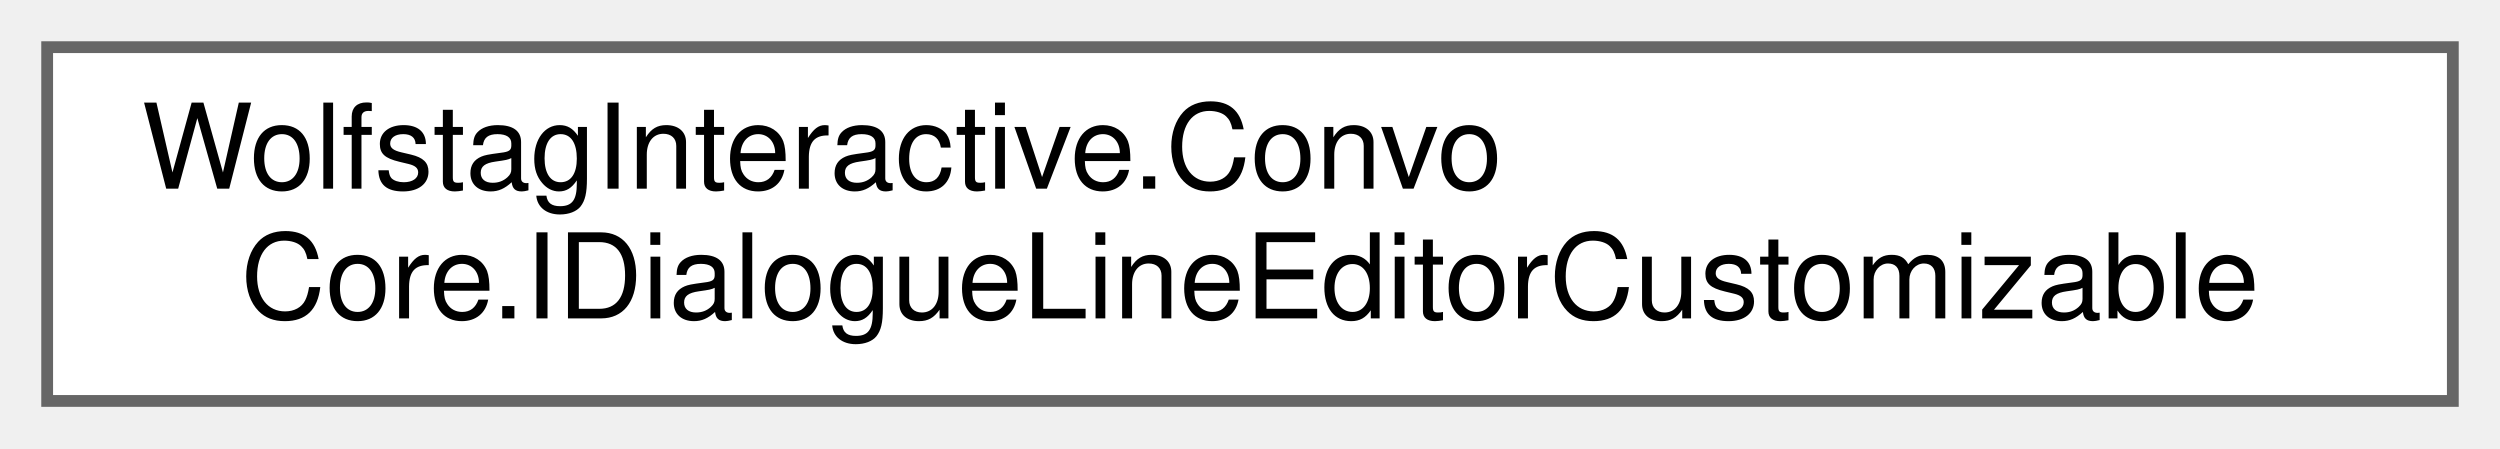
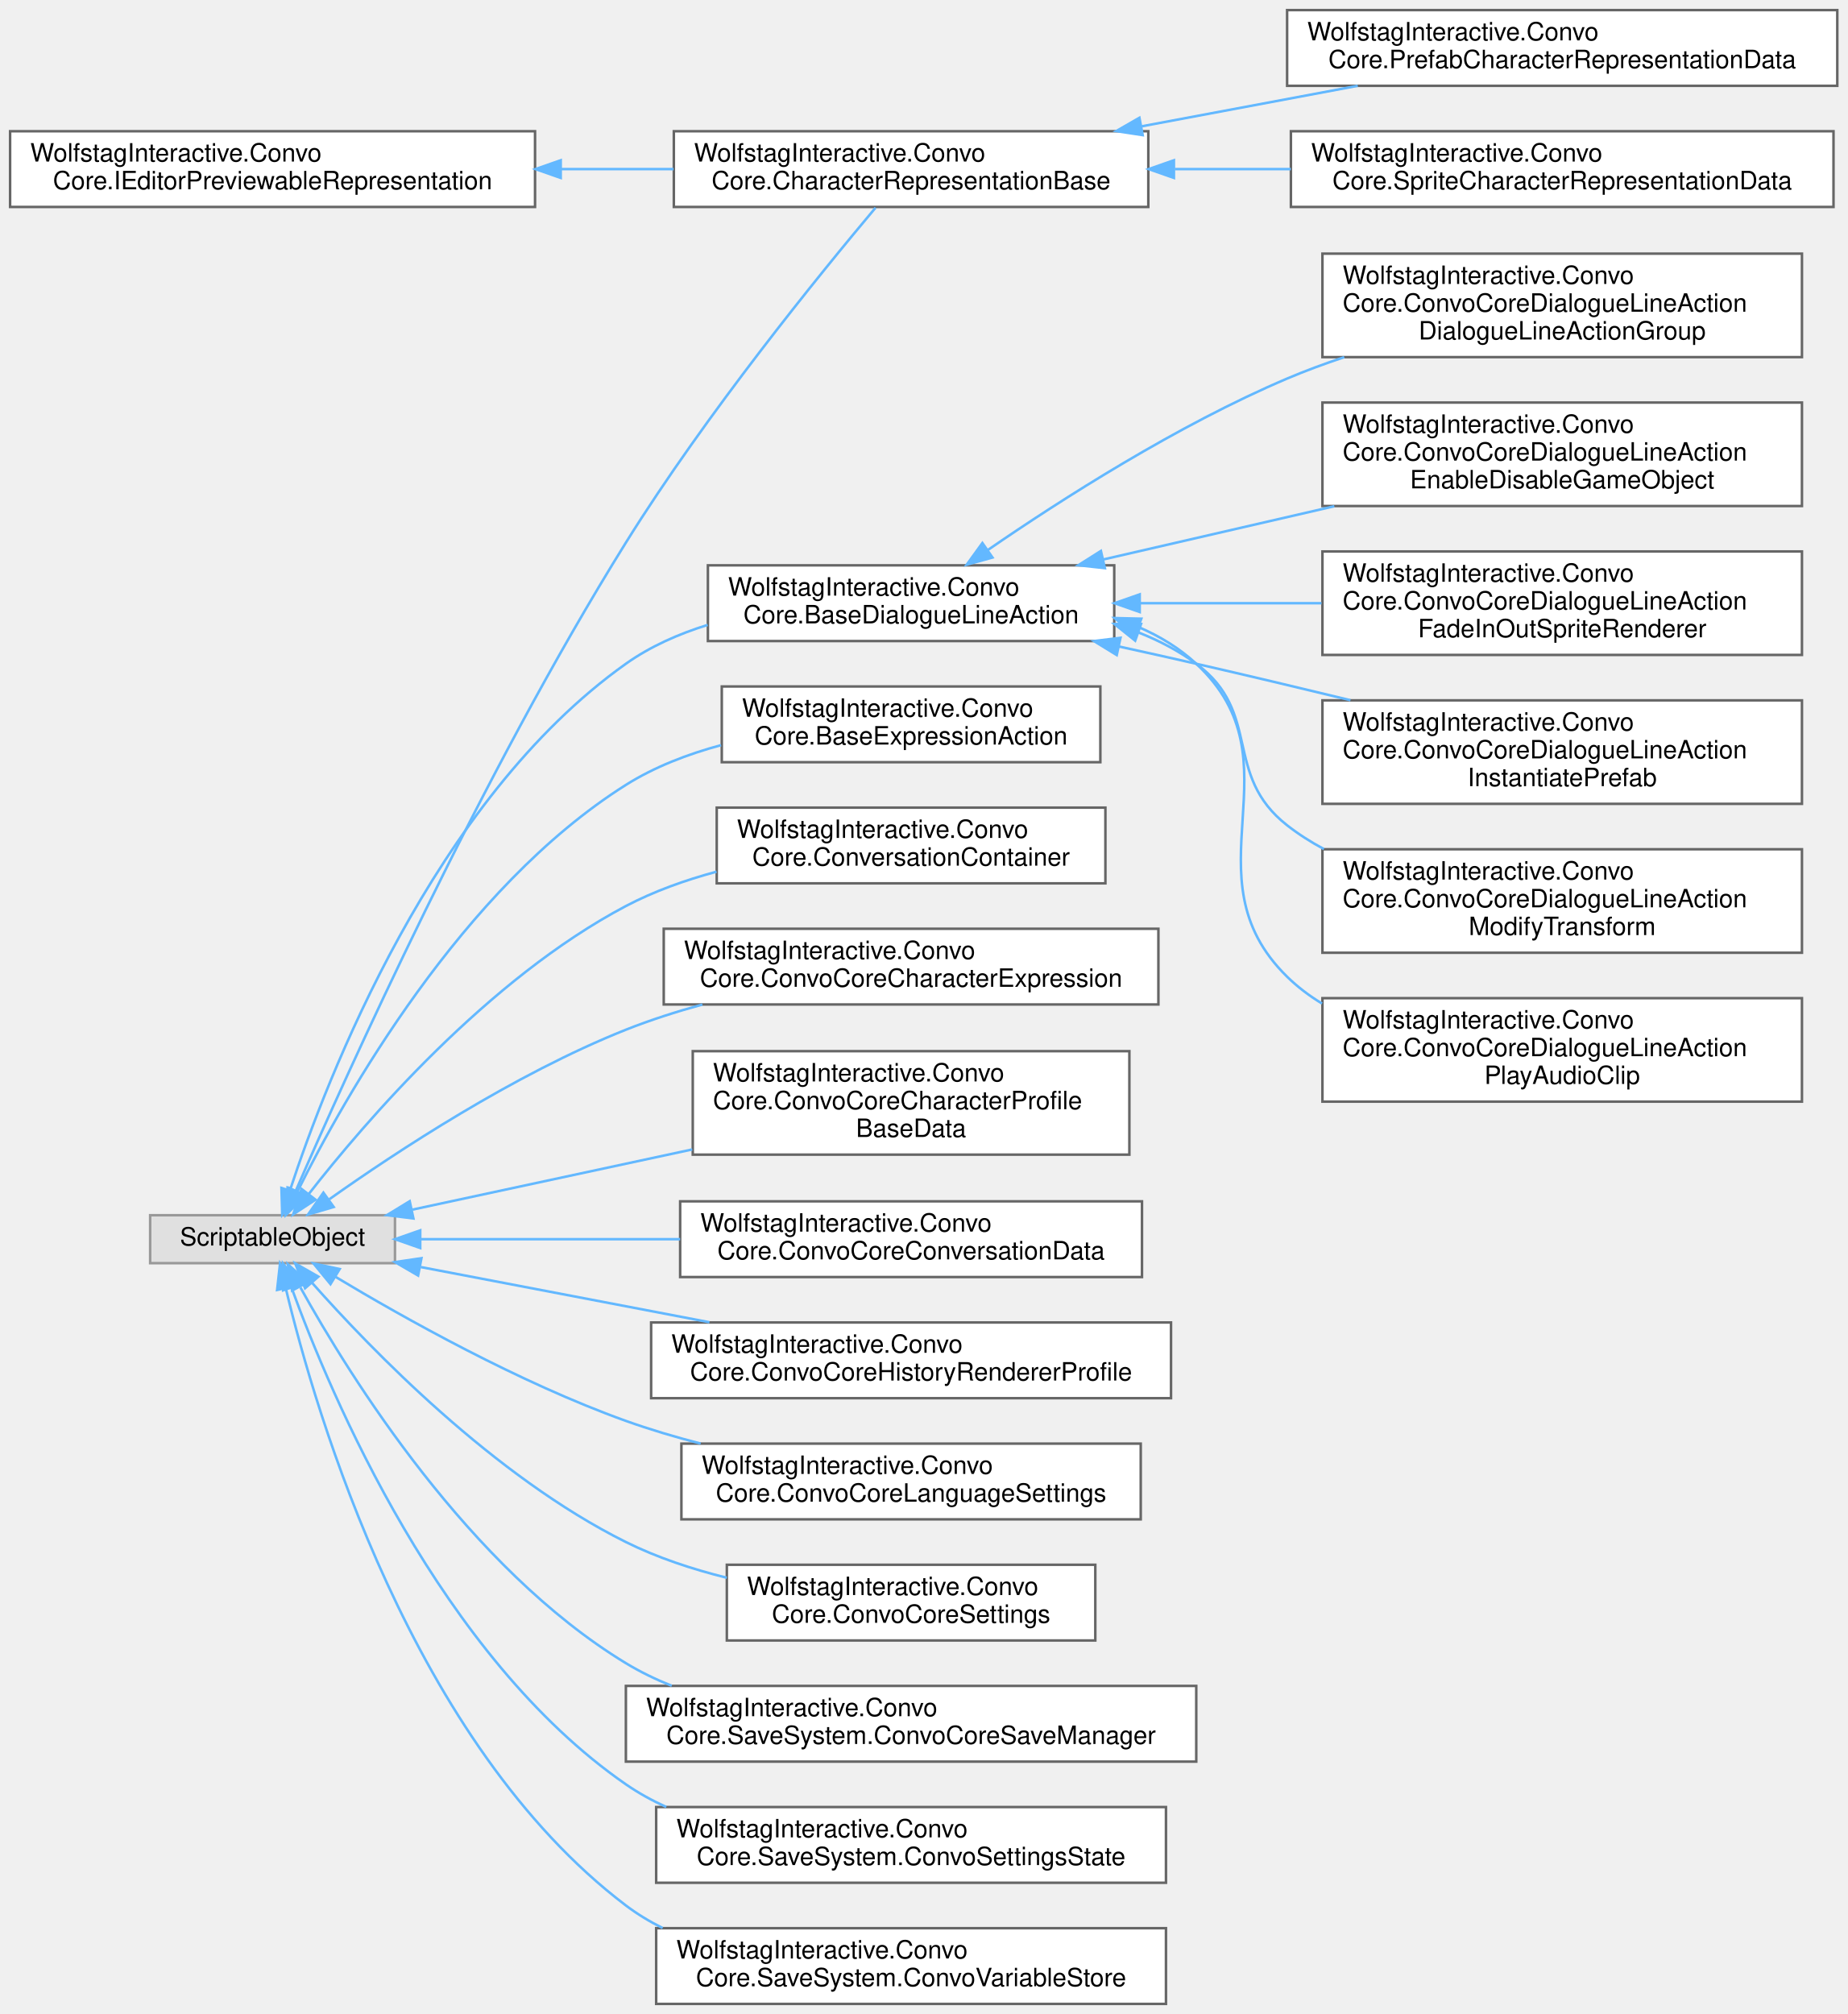
- <svg xmlns="http://www.w3.org/2000/svg" xmlns:xlink="http://www.w3.org/1999/xlink" width="212pt" height="38pt" viewBox="0.00 0.00 212.00 38.00">
-   <g id="graph0" class="graph" transform="scale(1 1) rotate(0) translate(4 34)">
+ <svg xmlns="http://www.w3.org/2000/svg" xmlns:xlink="http://www.w3.org/1999/xlink" width="732pt" height="798pt" viewBox="0.00 0.00 732.00 798.00">
+   <g id="graph0" class="graph" transform="scale(1 1) rotate(0) translate(4 794)">
    <g id="Node000000" class="node">
      <g id="a_Node000000">
-         <a xlink:href="interfaceWolfstagInteractive_1_1ConvoCore_1_1IDialogueLineEditorCustomizable.html" target="_top" xlink:title="Interface for character representations that want to provide a custom editor UI for per-line display ...">
-           <polygon fill="white" stroke="#666666" points="204,-30 0,-30 0,0 204,0 204,-30" />
-           <text text-anchor="start" x="8" y="-18" font-family="Helvetica,sans-Serif" font-size="10.00">WolfstagInteractive.Convo</text>
-           <text text-anchor="middle" x="102" y="-7" font-family="Helvetica,sans-Serif" font-size="10.00">Core.IDialogueLineEditorCustomizable</text>
+         <a xlink:href="interfaceWolfstagInteractive_1_1ConvoCore_1_1IEditorPreviewableRepresentation.html" target="_top" xlink:title=" ">
+           <polygon fill="white" stroke="#666666" points="208,-742 0,-742 0,-712 208,-712 208,-742" />
+           <text text-anchor="start" x="8" y="-730" font-family="Helvetica,sans-Serif" font-size="10.00">WolfstagInteractive.Convo</text>
+           <text text-anchor="middle" x="104" y="-719" font-family="Helvetica,sans-Serif" font-size="10.00">Core.IEditorPreviewableRepresentation</text>
+         </a>
+       </g>
+     </g>
+     <g id="Node000001" class="node">
+       <g id="a_Node000001">
+         <a xlink:href="classWolfstagInteractive_1_1ConvoCore_1_1CharacterRepresentationBase.html" target="_top" xlink:title=" ">
+           <polygon fill="white" stroke="#666666" points="451,-742 263,-742 263,-712 451,-712 451,-742" />
+           <text text-anchor="start" x="271" y="-730" font-family="Helvetica,sans-Serif" font-size="10.00">WolfstagInteractive.Convo</text>
+           <text text-anchor="middle" x="357" y="-719" font-family="Helvetica,sans-Serif" font-size="10.00">Core.CharacterRepresentationBase</text>
+         </a>
+       </g>
+     </g>
+     <g id="edge28_Node000000_Node000001" class="edge">
+       <g id="a_edge28_Node000000_Node000001">
+         <a xlink:title=" ">
+           <path fill="none" stroke="#63b8ff" d="M218.43,-727C233.3,-727 248.4,-727 262.88,-727" />
+           <polygon fill="#63b8ff" stroke="#63b8ff" points="218.18,-723.5 208.18,-727 218.18,-730.5 218.18,-723.5" />
+         </a>
+       </g>
+     </g>
+     <g id="Node000002" class="node">
+       <g id="a_Node000002">
+         <a xlink:href="classWolfstagInteractive_1_1ConvoCore_1_1PrefabCharacterRepresentationData.html" target="_top" xlink:title=" ">
+           <polygon fill="white" stroke="#666666" points="724,-790 506,-790 506,-760 724,-760 724,-790" />
+           <text text-anchor="start" x="514" y="-778" font-family="Helvetica,sans-Serif" font-size="10.00">WolfstagInteractive.Convo</text>
+           <text text-anchor="middle" x="615" y="-767" font-family="Helvetica,sans-Serif" font-size="10.00">Core.PrefabCharacterRepresentationData</text>
+         </a>
+       </g>
+     </g>
+     <g id="edge29_Node000001_Node000002" class="edge">
+       <g id="a_edge29_Node000001_Node000002">
+         <a xlink:title=" ">
+           <path fill="none" stroke="#63b8ff" d="M448.45,-743.96C476.34,-749.19 506.85,-754.91 533.99,-760" />
+           <polygon fill="#63b8ff" stroke="#63b8ff" points="448.77,-740.46 438.3,-742.06 447.48,-747.34 448.77,-740.46" />
+         </a>
+       </g>
+     </g>
+     <g id="Node000003" class="node">
+       <g id="a_Node000003">
+         <a xlink:href="classWolfstagInteractive_1_1ConvoCore_1_1SpriteCharacterRepresentationData.html" target="_top" xlink:title=" ">
+           <polygon fill="white" stroke="#666666" points="722.5,-742 507.5,-742 507.5,-712 722.5,-712 722.5,-742" />
+           <text text-anchor="start" x="515.5" y="-730" font-family="Helvetica,sans-Serif" font-size="10.00">WolfstagInteractive.Convo</text>
+           <text text-anchor="middle" x="615" y="-719" font-family="Helvetica,sans-Serif" font-size="10.00">Core.SpriteCharacterRepresentationData</text>
+         </a>
+       </g>
+     </g>
+     <g id="edge30_Node000001_Node000003" class="edge">
+       <g id="a_edge30_Node000001_Node000003">
+         <a xlink:title=" ">
+           <path fill="none" stroke="#63b8ff" d="M461.54,-727C476.67,-727 492.28,-727 507.47,-727" />
+           <polygon fill="#63b8ff" stroke="#63b8ff" points="461.15,-723.5 451.15,-727 461.15,-730.5 461.15,-723.5" />
+         </a>
+       </g>
+     </g>
+     <g id="Node000004" class="node">
+       <g id="a_Node000004">
+         <a xlink:title=" ">
+           <polygon fill="#e0e0e0" stroke="#999999" points="152.5,-312.5 55.5,-312.5 55.5,-293.5 152.5,-293.5 152.5,-312.5" />
+           <text text-anchor="middle" x="104" y="-300.5" font-family="Helvetica,sans-Serif" font-size="10.00">ScriptableObject</text>
+         </a>
+       </g>
+     </g>
+     <g id="edge39_Node000004_Node000001" class="edge">
+       <g id="a_edge39_Node000004_Node000001">
+         <a xlink:title=" ">
+           <path fill="none" stroke="#63b8ff" d="M113.22,-322.21C133.15,-368.06 186.62,-486.91 244,-579 275.86,-630.14 320.94,-685.54 342.92,-711.69" />
+           <polygon fill="#63b8ff" stroke="#63b8ff" points="116.37,-320.67 109.19,-312.88 109.94,-323.44 116.37,-320.67" />
+         </a>
+       </g>
+     </g>
+     <g id="Node000005" class="node">
+       <g id="a_Node000005">
+         <a xlink:href="classWolfstagInteractive_1_1ConvoCore_1_1BaseDialogueLineAction.html" target="_top" xlink:title=" ">
+           <polygon fill="white" stroke="#666666" points="437.5,-570 276.5,-570 276.5,-540 437.5,-540 437.5,-570" />
+           <text text-anchor="start" x="284.5" y="-558" font-family="Helvetica,sans-Serif" font-size="10.00">WolfstagInteractive.Convo</text>
+           <text text-anchor="middle" x="357" y="-547" font-family="Helvetica,sans-Serif" font-size="10.00">Core.BaseDialogueLineAction</text>
+         </a>
+       </g>
+     </g>
+     <g id="edge31_Node000004_Node000005" class="edge">
+       <g id="a_edge31_Node000004_Node000005">
+         <a xlink:title=" ">
+           <path fill="none" stroke="#63b8ff" d="M110.88,-322.32C125.49,-366.84 167.86,-476.96 244,-531 253.65,-537.85 264.86,-542.81 276.39,-546.39" />
+           <polygon fill="#63b8ff" stroke="#63b8ff" points="114.19,-321.18 107.83,-312.71 107.52,-323.3 114.19,-321.18" />
+         </a>
+       </g>
+     </g>
+     <g id="Node000012" class="node">
+       <g id="a_Node000012">
+         <a xlink:href="classWolfstagInteractive_1_1ConvoCore_1_1BaseExpressionAction.html" target="_top" xlink:title=" ">
+           <polygon fill="white" stroke="#666666" points="432,-522 282,-522 282,-492 432,-492 432,-522" />
+           <text text-anchor="start" x="290" y="-510" font-family="Helvetica,sans-Serif" font-size="10.00">WolfstagInteractive.Convo</text>
+           <text text-anchor="middle" x="357" y="-499" font-family="Helvetica,sans-Serif" font-size="10.00">Core.BaseExpressionAction</text>
+         </a>
+       </g>
+     </g>
+     <g id="edge38_Node000004_Node000012" class="edge">
+       <g id="a_edge38_Node000004_Node000012">
+         <a xlink:title=" ">
+           <path fill="none" stroke="#63b8ff" d="M113.91,-321.97C132.45,-359.26 178.96,-442.03 244,-483 255.36,-490.15 268.51,-495.2 281.73,-498.76" />
+           <polygon fill="#63b8ff" stroke="#63b8ff" points="116.94,-320.21 109.42,-312.74 110.64,-323.26 116.94,-320.21" />
+         </a>
+       </g>
+     </g>
+     <g id="Node000013" class="node">
+       <g id="a_Node000013">
+         <a xlink:href="classWolfstagInteractive_1_1ConvoCore_1_1ConversationContainer.html" target="_top" xlink:title=" ">
+           <polygon fill="white" stroke="#666666" points="434,-474 280,-474 280,-444 434,-444 434,-474" />
+           <text text-anchor="start" x="288" y="-462" font-family="Helvetica,sans-Serif" font-size="10.00">WolfstagInteractive.Convo</text>
+           <text text-anchor="middle" x="357" y="-451" font-family="Helvetica,sans-Serif" font-size="10.00">Core.ConversationContainer</text>
+         </a>
+       </g>
+     </g>
+     <g id="edge40_Node000004_Node000013" class="edge">
+       <g id="a_edge40_Node000004_Node000013">
+         <a xlink:title=" ">
+           <path fill="none" stroke="#63b8ff" d="M118.29,-320.84C140.79,-349.66 189.31,-406.16 244,-435 255.08,-440.84 267.49,-445.27 279.91,-448.61" />
+           <polygon fill="#63b8ff" stroke="#63b8ff" points="121.03,-318.65 112.17,-312.84 115.47,-322.91 121.03,-318.65" />
+         </a>
+       </g>
+     </g>
+     <g id="Node000014" class="node">
+       <g id="a_Node000014">
+         <a xlink:href="classWolfstagInteractive_1_1ConvoCore_1_1ConvoCoreCharacterExpression.html" target="_top" xlink:title=" ">
+           <polygon fill="white" stroke="#666666" points="455,-426 259,-426 259,-396 455,-396 455,-426" />
+           <text text-anchor="start" x="267" y="-414" font-family="Helvetica,sans-Serif" font-size="10.00">WolfstagInteractive.Convo</text>
+           <text text-anchor="middle" x="357" y="-403" font-family="Helvetica,sans-Serif" font-size="10.00">Core.ConvoCoreCharacterExpression</text>
+         </a>
+       </g>
+     </g>
+     <g id="edge41_Node000004_Node000014" class="edge">
+       <g id="a_edge41_Node000004_Node000014">
+         <a xlink:title=" ">
+           <path fill="none" stroke="#63b8ff" d="M126.51,-318.84C152.9,-337.54 199.62,-368.33 244,-386 253.62,-389.83 263.96,-393.14 274.32,-395.98" />
+           <polygon fill="#63b8ff" stroke="#63b8ff" points="128.22,-315.76 118.06,-312.77 124.14,-321.44 128.22,-315.76" />
+         </a>
+       </g>
+     </g>
+     <g id="Node000015" class="node">
+       <g id="a_Node000015">
+         <a xlink:href="classWolfstagInteractive_1_1ConvoCore_1_1ConvoCoreCharacterProfileBaseData.html" target="_top" xlink:title=" ">
+           <polygon fill="white" stroke="#666666" points="443.5,-377.5 270.5,-377.5 270.5,-336.5 443.5,-336.5 443.5,-377.5" />
+           <text text-anchor="start" x="278.5" y="-365.5" font-family="Helvetica,sans-Serif" font-size="10.00">WolfstagInteractive.Convo</text>
+           <text text-anchor="start" x="278.5" y="-354.5" font-family="Helvetica,sans-Serif" font-size="10.00">Core.ConvoCoreCharacterProfile</text>
+           <text text-anchor="middle" x="357" y="-343.5" font-family="Helvetica,sans-Serif" font-size="10.00">BaseData</text>
+         </a>
+       </g>
+     </g>
+     <g id="edge42_Node000004_Node000015" class="edge">
+       <g id="a_edge42_Node000004_Node000015">
+         <a xlink:title=" ">
+           <path fill="none" stroke="#63b8ff" d="M159.46,-314.72C191.82,-321.68 233.59,-330.66 270.29,-338.56" />
+           <polygon fill="#63b8ff" stroke="#63b8ff" points="159.81,-311.21 149.3,-312.53 158.34,-318.05 159.81,-311.21" />
+         </a>
+       </g>
+     </g>
+     <g id="Node000016" class="node">
+       <g id="a_Node000016">
+         <a xlink:href="classWolfstagInteractive_1_1ConvoCore_1_1ConvoCoreConversationData.html" target="_top" xlink:title=" ">
+           <polygon fill="white" stroke="#666666" points="448.5,-318 265.5,-318 265.5,-288 448.5,-288 448.5,-318" />
+           <text text-anchor="start" x="273.5" y="-306" font-family="Helvetica,sans-Serif" font-size="10.00">WolfstagInteractive.Convo</text>
+           <text text-anchor="middle" x="357" y="-295" font-family="Helvetica,sans-Serif" font-size="10.00">Core.ConvoCoreConversationData</text>
+         </a>
+       </g>
+     </g>
+     <g id="edge43_Node000004_Node000016" class="edge">
+       <g id="a_edge43_Node000004_Node000016">
+         <a xlink:title=" ">
+           <path fill="none" stroke="#63b8ff" d="M162.53,-303C193.01,-303 231.15,-303 265.49,-303" />
+           <polygon fill="#63b8ff" stroke="#63b8ff" points="162.51,-299.5 152.51,-303 162.51,-306.5 162.51,-299.5" />
+         </a>
+       </g>
+     </g>
+     <g id="Node000017" class="node">
+       <g id="a_Node000017">
+         <a xlink:href="classWolfstagInteractive_1_1ConvoCore_1_1ConvoCoreHistoryRendererProfile.html" target="_top" xlink:title=" ">
+           <polygon fill="white" stroke="#666666" points="460,-270 254,-270 254,-240 460,-240 460,-270" />
+           <text text-anchor="start" x="262" y="-258" font-family="Helvetica,sans-Serif" font-size="10.00">WolfstagInteractive.Convo</text>
+           <text text-anchor="middle" x="357" y="-247" font-family="Helvetica,sans-Serif" font-size="10.00">Core.ConvoCoreHistoryRendererProfile</text>
+         </a>
+       </g>
+     </g>
+     <g id="edge44_Node000004_Node000017" class="edge">
+       <g id="a_edge44_Node000004_Node000017">
+         <a xlink:title=" ">
+           <path fill="none" stroke="#63b8ff" d="M162.72,-291.96C196.65,-285.47 240.04,-277.18 277.1,-270.09" />
+           <polygon fill="#63b8ff" stroke="#63b8ff" points="161.67,-288.6 152.51,-293.92 162.99,-295.47 161.67,-288.6" />
+         </a>
+       </g>
+     </g>
+     <g id="Node000018" class="node">
+       <g id="a_Node000018">
+         <a xlink:href="classWolfstagInteractive_1_1ConvoCore_1_1ConvoCoreLanguageSettings.html" target="_top" xlink:title=" ">
+           <polygon fill="white" stroke="#666666" points="448,-222 266,-222 266,-192 448,-192 448,-222" />
+           <text text-anchor="start" x="274" y="-210" font-family="Helvetica,sans-Serif" font-size="10.00">WolfstagInteractive.Convo</text>
+           <text text-anchor="middle" x="357" y="-199" font-family="Helvetica,sans-Serif" font-size="10.00">Core.ConvoCoreLanguageSettings</text>
+         </a>
+       </g>
+     </g>
+     <g id="edge45_Node000004_Node000018" class="edge">
+       <g id="a_edge45_Node000004_Node000018">
+         <a xlink:title=" ">
+           <path fill="none" stroke="#63b8ff" d="M128.97,-288.06C155.98,-271.83 201.67,-246.19 244,-231 253.45,-227.61 263.53,-224.62 273.63,-222.01" />
+           <polygon fill="#63b8ff" stroke="#63b8ff" points="126.95,-285.19 120.22,-293.38 130.59,-291.17 126.95,-285.19" />
+         </a>
+       </g>
+     </g>
+     <g id="Node000019" class="node">
+       <g id="a_Node000019">
+         <a xlink:href="classWolfstagInteractive_1_1ConvoCore_1_1ConvoCoreSettings.html" target="_top" xlink:title=" ">
+           <polygon fill="white" stroke="#666666" points="430,-174 284,-174 284,-144 430,-144 430,-174" />
+           <text text-anchor="start" x="292" y="-162" font-family="Helvetica,sans-Serif" font-size="10.00">WolfstagInteractive.Convo</text>
+           <text text-anchor="middle" x="357" y="-151" font-family="Helvetica,sans-Serif" font-size="10.00">Core.ConvoCoreSettings</text>
+         </a>
+       </g>
+     </g>
+     <g id="edge46_Node000004_Node000019" class="edge">
+       <g id="a_edge46_Node000004_Node000019">
+         <a xlink:title=" ">
+           <path fill="none" stroke="#63b8ff" d="M119.65,-285.71C143.09,-259.24 191.71,-209.01 244,-183 256.37,-176.84 270.28,-172.26 283.98,-168.85" />
+           <polygon fill="#63b8ff" stroke="#63b8ff" points="116.88,-283.56 112.96,-293.41 122.16,-288.16 116.88,-283.56" />
+         </a>
+       </g>
+     </g>
+     <g id="Node000020" class="node">
+       <g id="a_Node000020">
+         <a xlink:href="classWolfstagInteractive_1_1ConvoCore_1_1SaveSystem_1_1ConvoCoreSaveManager.html" target="_top" xlink:title=" ">
+           <polygon fill="white" stroke="#666666" points="470,-126 244,-126 244,-96 470,-96 470,-126" />
+           <text text-anchor="start" x="252" y="-114" font-family="Helvetica,sans-Serif" font-size="10.00">WolfstagInteractive.Convo</text>
+           <text text-anchor="middle" x="357" y="-103" font-family="Helvetica,sans-Serif" font-size="10.00">Core.SaveSystem.ConvoCoreSaveManager</text>
+         </a>
+       </g>
+     </g>
+     <g id="edge47_Node000004_Node000020" class="edge">
+       <g id="a_edge47_Node000004_Node000020">
+         <a xlink:title=" ">
+           <path fill="none" stroke="#63b8ff" d="M115.05,-283.84C134.72,-248.38 181.85,-172.71 244,-135 249.7,-131.54 255.82,-128.58 262.16,-126.04" />
+           <polygon fill="#63b8ff" stroke="#63b8ff" points="111.73,-282.63 110.04,-293.09 117.88,-285.97 111.73,-282.63" />
+         </a>
+       </g>
+     </g>
+     <g id="Node000021" class="node">
+       <g id="a_Node000021">
+         <a xlink:href="classWolfstagInteractive_1_1ConvoCore_1_1SaveSystem_1_1ConvoSettingsState.html" target="_top" xlink:title=" ">
+           <polygon fill="white" stroke="#666666" points="458,-78 256,-78 256,-48 458,-48 458,-78" />
+           <text text-anchor="start" x="264" y="-66" font-family="Helvetica,sans-Serif" font-size="10.00">WolfstagInteractive.Convo</text>
+           <text text-anchor="middle" x="357" y="-55" font-family="Helvetica,sans-Serif" font-size="10.00">Core.SaveSystem.ConvoSettingsState</text>
+         </a>
+       </g>
+     </g>
+     <g id="edge48_Node000004_Node000021" class="edge">
+       <g id="a_edge48_Node000004_Node000021">
+         <a xlink:title=" ">
+           <path fill="none" stroke="#63b8ff" d="M111.5,-283.83C127.05,-241.08 170.63,-137.74 244,-87 248.99,-83.55 254.38,-80.58 260,-78.03" />
+           <polygon fill="#63b8ff" stroke="#63b8ff" points="108.18,-282.73 108.15,-293.32 114.78,-285.05 108.18,-282.73" />
+         </a>
+       </g>
+     </g>
+     <g id="Node000022" class="node">
+       <g id="a_Node000022">
+         <a xlink:href="classWolfstagInteractive_1_1ConvoCore_1_1SaveSystem_1_1ConvoVariableStore.html" target="_top" xlink:title=" ">
+           <polygon fill="white" stroke="#666666" points="458,-30 256,-30 256,0 458,0 458,-30" />
+           <text text-anchor="start" x="264" y="-18" font-family="Helvetica,sans-Serif" font-size="10.00">WolfstagInteractive.Convo</text>
+           <text text-anchor="middle" x="357" y="-7" font-family="Helvetica,sans-Serif" font-size="10.00">Core.SaveSystem.ConvoVariableStore</text>
+         </a>
+       </g>
+     </g>
+     <g id="edge49_Node000004_Node000022" class="edge">
+       <g id="a_edge49_Node000004_Node000022">
+         <a xlink:title=" ">
+           <path fill="none" stroke="#63b8ff" d="M109.27,-283.4C121.14,-233.89 159.37,-103.16 244,-39 248.52,-35.58 253.42,-32.62 258.56,-30.06" />
+           <polygon fill="#63b8ff" stroke="#63b8ff" points="105.8,-282.89 106.97,-293.42 112.62,-284.46 105.8,-282.89" />
+         </a>
+       </g>
+     </g>
+     <g id="Node000006" class="node">
+       <g id="a_Node000006">
+         <a xlink:href="classWolfstagInteractive_1_1ConvoCore_1_1ConvoCoreDialogueLineActionDialogueLineActionGroup.html" target="_top" xlink:title=" ">
+           <polygon fill="white" stroke="#666666" points="710,-693.5 520,-693.5 520,-652.5 710,-652.5 710,-693.5" />
+           <text text-anchor="start" x="528" y="-681.5" font-family="Helvetica,sans-Serif" font-size="10.00">WolfstagInteractive.Convo</text>
+           <text text-anchor="start" x="528" y="-670.5" font-family="Helvetica,sans-Serif" font-size="10.00">Core.ConvoCoreDialogueLineAction</text>
+           <text text-anchor="middle" x="615" y="-659.5" font-family="Helvetica,sans-Serif" font-size="10.00">DialogueLineActionGroup</text>
+         </a>
+       </g>
+     </g>
+     <g id="edge32_Node000005_Node000006" class="edge">
+       <g id="a_edge32_Node000005_Node000006">
+         <a xlink:title=" ">
+           <path fill="none" stroke="#63b8ff" d="M387.47,-576.11C416.43,-596.03 462.49,-625.51 506,-644 513.24,-647.08 520.89,-649.9 528.64,-652.49" />
+           <polygon fill="#63b8ff" stroke="#63b8ff" points="389.26,-573.1 379.05,-570.26 385.26,-578.84 389.26,-573.1" />
+         </a>
+       </g>
+     </g>
+     <g id="Node000007" class="node">
+       <g id="a_Node000007">
+         <a xlink:href="classWolfstagInteractive_1_1ConvoCore_1_1ConvoCoreDialogueLineActionEnableDisableGameObject.html" target="_top" xlink:title=" ">
+           <polygon fill="white" stroke="#666666" points="710,-634.5 520,-634.5 520,-593.5 710,-593.5 710,-634.5" />
+           <text text-anchor="start" x="528" y="-622.5" font-family="Helvetica,sans-Serif" font-size="10.00">WolfstagInteractive.Convo</text>
+           <text text-anchor="start" x="528" y="-611.5" font-family="Helvetica,sans-Serif" font-size="10.00">Core.ConvoCoreDialogueLineAction</text>
+           <text text-anchor="middle" x="615" y="-600.5" font-family="Helvetica,sans-Serif" font-size="10.00">EnableDisableGameObject</text>
+         </a>
+       </g>
+     </g>
+     <g id="edge33_Node000005_Node000007" class="edge">
+       <g id="a_edge33_Node000005_Node000007">
+         <a xlink:title=" ">
+           <path fill="none" stroke="#63b8ff" d="M433.21,-572.33C461.89,-578.94 494.85,-586.54 524.71,-593.42" />
+           <polygon fill="#63b8ff" stroke="#63b8ff" points="433.79,-568.88 423.26,-570.04 432.22,-575.7 433.79,-568.88" />
+         </a>
+       </g>
+     </g>
+     <g id="Node000008" class="node">
+       <g id="a_Node000008">
+         <a xlink:href="classWolfstagInteractive_1_1ConvoCore_1_1ConvoCoreDialogueLineActionFadeInOutSpriteRenderer.html" target="_top" xlink:title=" ">
+           <polygon fill="white" stroke="#666666" points="710,-575.5 520,-575.5 520,-534.5 710,-534.5 710,-575.5" />
+           <text text-anchor="start" x="528" y="-563.5" font-family="Helvetica,sans-Serif" font-size="10.00">WolfstagInteractive.Convo</text>
+           <text text-anchor="start" x="528" y="-552.5" font-family="Helvetica,sans-Serif" font-size="10.00">Core.ConvoCoreDialogueLineAction</text>
+           <text text-anchor="middle" x="615" y="-541.5" font-family="Helvetica,sans-Serif" font-size="10.00">FadeInOutSpriteRenderer</text>
+         </a>
+       </g>
+     </g>
+     <g id="edge34_Node000005_Node000008" class="edge">
+       <g id="a_edge34_Node000005_Node000008">
+         <a xlink:title=" ">
+           <path fill="none" stroke="#63b8ff" d="M447.79,-555C471.04,-555 496.15,-555 519.63,-555" />
+           <polygon fill="#63b8ff" stroke="#63b8ff" points="447.6,-551.5 437.6,-555 447.6,-558.5 447.6,-551.5" />
+         </a>
+       </g>
+     </g>
+     <g id="Node000009" class="node">
+       <g id="a_Node000009">
+         <a xlink:href="classWolfstagInteractive_1_1ConvoCore_1_1ConvoCoreDialogueLineActionInstantiatePrefab.html" target="_top" xlink:title=" ">
+           <polygon fill="white" stroke="#666666" points="710,-516.5 520,-516.5 520,-475.5 710,-475.5 710,-516.5" />
+           <text text-anchor="start" x="528" y="-504.5" font-family="Helvetica,sans-Serif" font-size="10.00">WolfstagInteractive.Convo</text>
+           <text text-anchor="start" x="528" y="-493.5" font-family="Helvetica,sans-Serif" font-size="10.00">Core.ConvoCoreDialogueLineAction</text>
+           <text text-anchor="middle" x="615" y="-482.5" font-family="Helvetica,sans-Serif" font-size="10.00">InstantiatePrefab</text>
+         </a>
+       </g>
+     </g>
+     <g id="edge35_Node000005_Node000009" class="edge">
+       <g id="a_edge35_Node000005_Node000009">
+         <a xlink:title=" ">
+           <path fill="none" stroke="#63b8ff" d="M439.32,-537.85C449.66,-535.59 460.08,-533.27 470,-531 489.81,-526.47 511.11,-521.4 531.09,-516.56" />
+           <polygon fill="#63b8ff" stroke="#63b8ff" points="438.49,-534.45 429.46,-539.99 439.98,-541.29 438.49,-534.45" />
+         </a>
+       </g>
+     </g>
+     <g id="Node000010" class="node">
+       <g id="a_Node000010">
+         <a xlink:href="classWolfstagInteractive_1_1ConvoCore_1_1ConvoCoreDialogueLineActionModifyTransform.html" target="_top" xlink:title=" ">
+           <polygon fill="white" stroke="#666666" points="710,-457.5 520,-457.5 520,-416.5 710,-416.5 710,-457.5" />
+           <text text-anchor="start" x="528" y="-445.5" font-family="Helvetica,sans-Serif" font-size="10.00">WolfstagInteractive.Convo</text>
+           <text text-anchor="start" x="528" y="-434.5" font-family="Helvetica,sans-Serif" font-size="10.00">Core.ConvoCoreDialogueLineAction</text>
+           <text text-anchor="middle" x="615" y="-423.5" font-family="Helvetica,sans-Serif" font-size="10.00">ModifyTransform</text>
+         </a>
+       </g>
+     </g>
+     <g id="edge36_Node000005_Node000010" class="edge">
+       <g id="a_edge36_Node000005_Node000010">
+         <a xlink:title=" ">
+           <path fill="none" stroke="#63b8ff" d="M447.21,-543.36C455.34,-540.14 463.09,-536.09 470,-531 496.28,-511.65 480.31,-487.13 506,-467 510.52,-463.46 515.43,-460.34 520.58,-457.58" />
+           <polygon fill="#63b8ff" stroke="#63b8ff" points="445.8,-540.15 437.53,-546.78 448.13,-546.75 445.8,-540.15" />
+         </a>
+       </g>
+     </g>
+     <g id="Node000011" class="node">
+       <g id="a_Node000011">
+         <a xlink:href="classWolfstagInteractive_1_1ConvoCore_1_1ConvoCoreDialogueLineActionPlayAudioClip.html" target="_top" xlink:title=" ">
+           <polygon fill="white" stroke="#666666" points="710,-398.5 520,-398.5 520,-357.5 710,-357.5 710,-398.5" />
+           <text text-anchor="start" x="528" y="-386.5" font-family="Helvetica,sans-Serif" font-size="10.00">WolfstagInteractive.Convo</text>
+           <text text-anchor="start" x="528" y="-375.5" font-family="Helvetica,sans-Serif" font-size="10.00">Core.ConvoCoreDialogueLineAction</text>
+           <text text-anchor="middle" x="615" y="-364.5" font-family="Helvetica,sans-Serif" font-size="10.00">PlayAudioClip</text>
+         </a>
+       </g>
+     </g>
+     <g id="edge37_Node000005_Node000011" class="edge">
+       <g id="a_edge37_Node000005_Node000011">
+         <a xlink:title=" ">
+           <path fill="none" stroke="#63b8ff" d="M447.26,-545.49C455.6,-541.88 463.39,-537.15 470,-531 512,-491.9 465.01,-447.17 506,-407 510.16,-402.92 514.83,-399.4 519.83,-396.37" />
+           <polygon fill="#63b8ff" stroke="#63b8ff" points="445.77,-542.31 437.64,-549.11 448.23,-548.86 445.77,-542.31" />
        </a>
      </g>
    </g>
  </g>
</svg>
